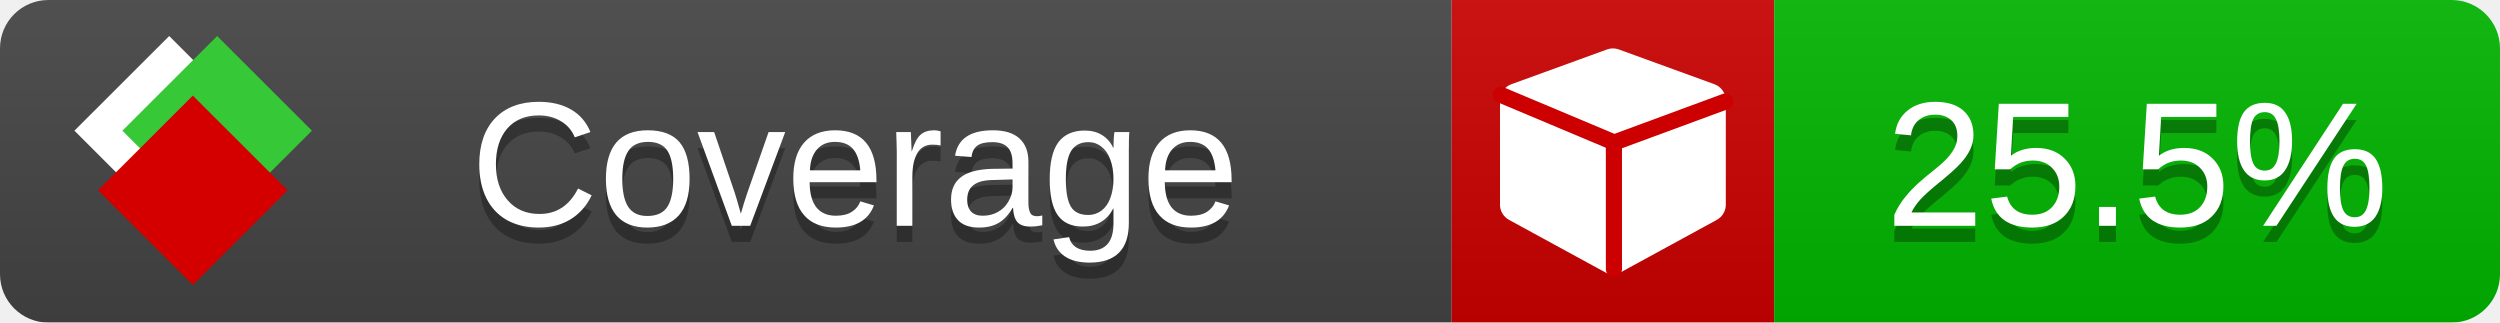
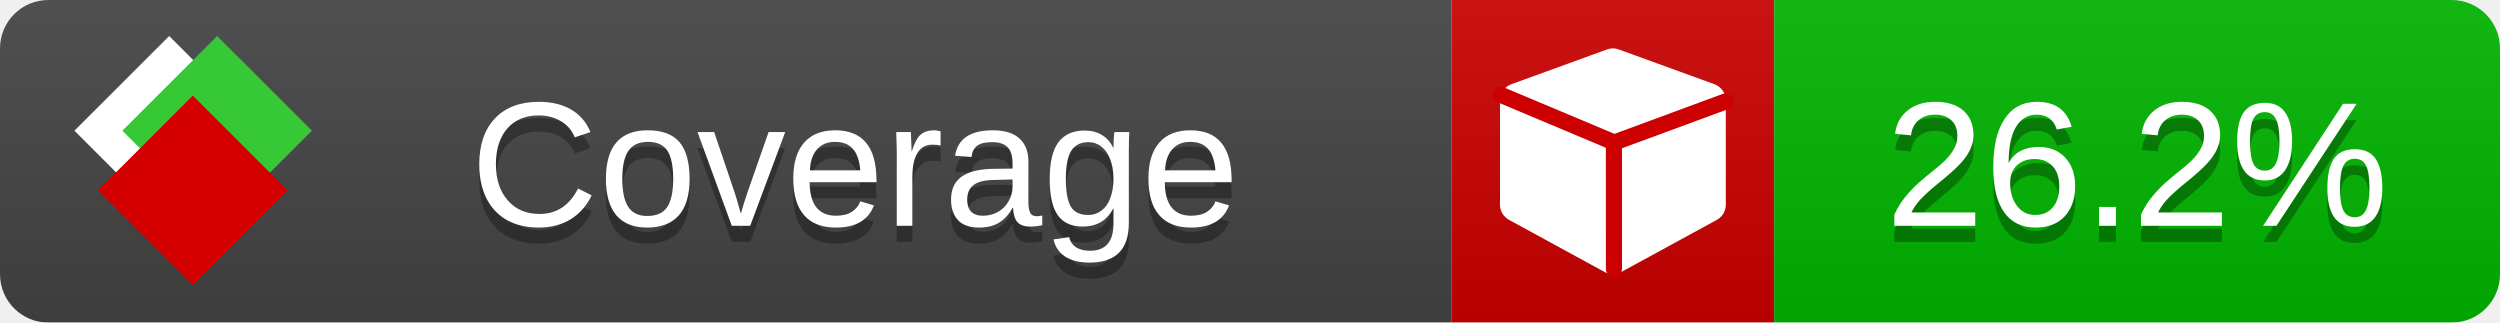
<svg xmlns="http://www.w3.org/2000/svg" xmlns:xlink="http://www.w3.org/1999/xlink" width="155" height="20">
  <style type="text/css">
          
            @keyframes fade1 {
                0% { visibility: visible; opacity: 1; }
               23% { visibility: visible; opacity: 1; }
               25% { visibility: hidden; opacity: 0; }
               48% { visibility: hidden; opacity: 0; }
               50% { visibility: hidden; opacity: 0; }
               73% { visibility: hidden; opacity: 0; }
               75% { visibility: hidden; opacity: 0; }
               98% { visibility: hidden; opacity: 0; }
              100% { visibility: visible; opacity: 1; }
            }
            @keyframes fade2 {
                0% { visibility: hidden; opacity: 0; }
               23% { visibility: hidden; opacity: 0; }
               25% { visibility: visible; opacity: 1; }
               48% { visibility: visible; opacity: 1; }
               50% { visibility: hidden; opacity: 0; }
               73% { visibility: hidden; opacity: 0; }
               75% { visibility: hidden; opacity: 0; }
               98% { visibility: hidden; opacity: 0; }
              100% { visibility: hidden; opacity: 0; }
            }
            @keyframes fade3 {
                0% { visibility: hidden; opacity: 0; }
               23% { visibility: hidden; opacity: 0; }
               25% { visibility: hidden; opacity: 0; }
               48% { visibility: hidden; opacity: 0; }
               50% { visibility: visible; opacity: 1; }
               73% { visibility: visible; opacity: 1; }
               75% { visibility: hidden; opacity: 0; }
               98% { visibility: hidden; opacity: 0; }
              100% { visibility: hidden; opacity: 0; }
            }
            @keyframes fade4 {
                0% { visibility: hidden; opacity: 0; }
               23% { visibility: hidden; opacity: 0; }
               25% { visibility: hidden; opacity: 0; }
               48% { visibility: hidden; opacity: 0; }
               50% { visibility: hidden; opacity: 0; }
               73% { visibility: hidden; opacity: 0; }
               75% { visibility: visible; opacity: 1; }
               98% { visibility: visible; opacity: 1; }
              100% { visibility: hidden; opacity: 0; }
            }
            .linecoverage {
                animation-duration: 15s;
                animation-name: fade1;
                animation-iteration-count: infinite;
            }
            .branchcoverage {
                animation-duration: 15s;
                animation-name: fade2;
                animation-iteration-count: infinite;
            }
            .methodcoverage {
                animation-duration: 15s;
                animation-name: fade3;
                animation-iteration-count: infinite;
            }
            .fullmethodcoverage {
                animation-duration: 15s;
                animation-name: fade4;
                animation-iteration-count: infinite;
            }
          
    </style>
  <defs>
    <linearGradient id="gradient" x2="0" y2="100%">
      <stop offset="0" stop-color="#bbb" stop-opacity=".1" />
      <stop offset="1" stop-opacity=".1" />
    </linearGradient>
    <linearGradient id="c">
      <stop offset="0" stop-color="#d40000" />
      <stop offset="1" stop-color="#ff2a2a" />
    </linearGradient>
    <linearGradient id="a">
      <stop offset="0" stop-color="#e0e0de" />
      <stop offset="1" stop-color="#fff" />
    </linearGradient>
    <linearGradient id="b">
      <stop offset="0" stop-color="#37c837" />
      <stop offset="1" stop-color="#217821" />
    </linearGradient>
    <linearGradient xlink:href="#a" id="e" x1="106.44" x2="69.96" y1="-11.96" y2="-46.84" gradientTransform="matrix(-.8426 -.00045 -.00045 -.8426 -94.27 -75.82)" gradientUnits="userSpaceOnUse" />
    <linearGradient xlink:href="#b" id="f" x1="56.19" x2="77.97" y1="-23.45" y2="10.62" gradientTransform="matrix(.8426 .00045 .00045 .8426 94.27 75.82)" gradientUnits="userSpaceOnUse" />
    <linearGradient xlink:href="#c" id="g" x1="79.98" x2="132.9" y1="10.79" y2="10.79" gradientTransform="matrix(.8426 .00045 .00045 .8426 94.27 75.82)" gradientUnits="userSpaceOnUse" />
    <mask id="mask">
      <rect width="155" height="20" rx="3" fill="#fff" />
    </mask>
    <g id="icon" transform="matrix(.04486 0 0 .04481 -.48 -.63)">
      <rect width="52.92" height="52.92" x="-109.72" y="-27.13" fill="url(#e)" transform="rotate(-135)" />
      <rect width="52.92" height="52.92" x="70.19" y="-39.18" fill="url(#f)" transform="rotate(45)" />
      <rect width="52.92" height="52.92" x="80.05" y="-15.74" fill="url(#g)" transform="rotate(45)" />
    </g>
  </defs>
  <g mask="url(#mask)">
    <rect x="0" y="0" width="90" height="20" fill="#444" />
    <rect x="90" y="0" width="20" height="20" fill="#c00" />
    <rect x="110" y="0" width="45" height="20" fill="#00B600" />
    <rect x="0" y="0" width="155" height="20" fill="url(#gradient)" />
  </g>
  <g>
    <path class="" fill="#fff" d="m 107,6.231 v 6.462 c 0,0.196 -0.051,0.379 -0.151,0.547 -0.101,0.168 -0.238,0.3 -0.412,0.395 l -5.923,3.231 c -0.157,0.09 -0.328,0.135 -0.513,0.135 -0.185,0 -0.356,-0.045 -0.513,-0.135 l -5.923,-3.231 C 93.39,13.539 93.252,13.407 93.151,13.239 93.05,13.071 93,12.889 93,12.692 v -6.462 c 0,-0.224 0.065,-0.429 0.194,-0.614 0.129,-0.185 0.3,-0.317 0.513,-0.395 l 5.923,-2.154 c 0.123,-0.045 0.247,-0.067 0.37,-0.067 0.123,0 0.247,0.022 0.37,0.067 l 5.923,2.154 c 0.213,0.079 0.384,0.21 0.513,0.395 0.129,0.185 0.194,0.39 0.194,0.614 z" />
    <path class="" style="fill:none;stroke:#cc0000;stroke-width:1;stroke-linecap:round;stroke-dasharray:none;stroke-opacity:1" d="m 100.064,16.677 -0.002,-7.833 6.906,-2.547" />
    <path class="" style="fill:none;stroke:#cc0000;stroke-width:1;stroke-linecap:round;stroke-dasharray:none;stroke-opacity:1" d="M 99.914,8.765 93.052,5.882" />
  </g>
  <g fill="#fff" text-anchor="middle" font-family="Verdana,Arial,Geneva,sans-serif" font-size="11">
    <a xlink:href="https://github.com/danielpalme/ReportGenerator" target="_top">
      <use xlink:href="#icon" transform="translate(3,1) scale(3.5)" />
    </a>
    <text x="53" y="15" fill="#010101" fill-opacity=".3">Coverage</text>
    <text x="53" y="14" fill="#fff">Coverage</text>
-     <text class="" x="132.5" y="15" fill="#010101" fill-opacity=".3">25.5%</text>
-     <text class="" x="132.5" y="14">25.5%</text>
+     <text class="" x="132.5" y="15" fill="#010101" fill-opacity=".3">26.2%</text>
+     <text class="" x="132.5" y="14">26.2%</text>
  </g>
  <g>
    <rect class="" x="90" y="0" width="65" height="20" fill-opacity="0" />
  </g>
</svg>
